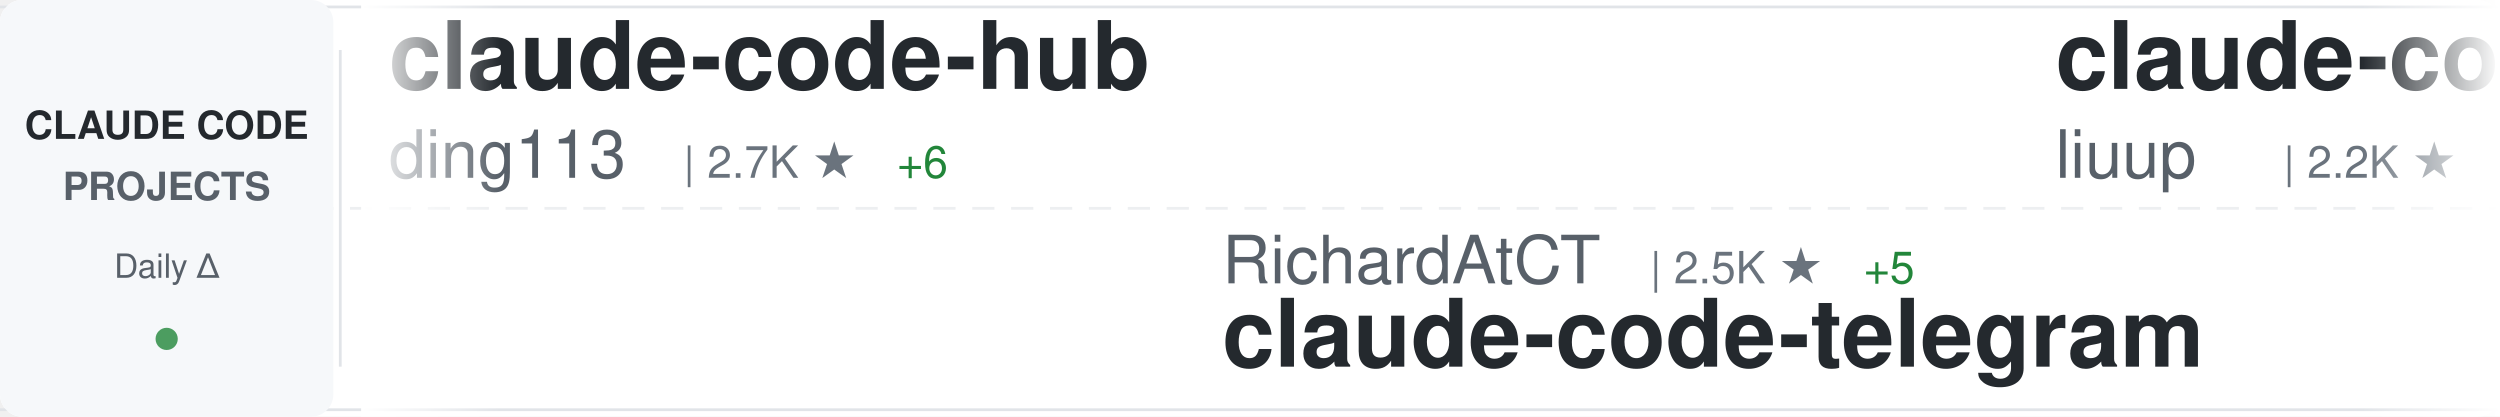
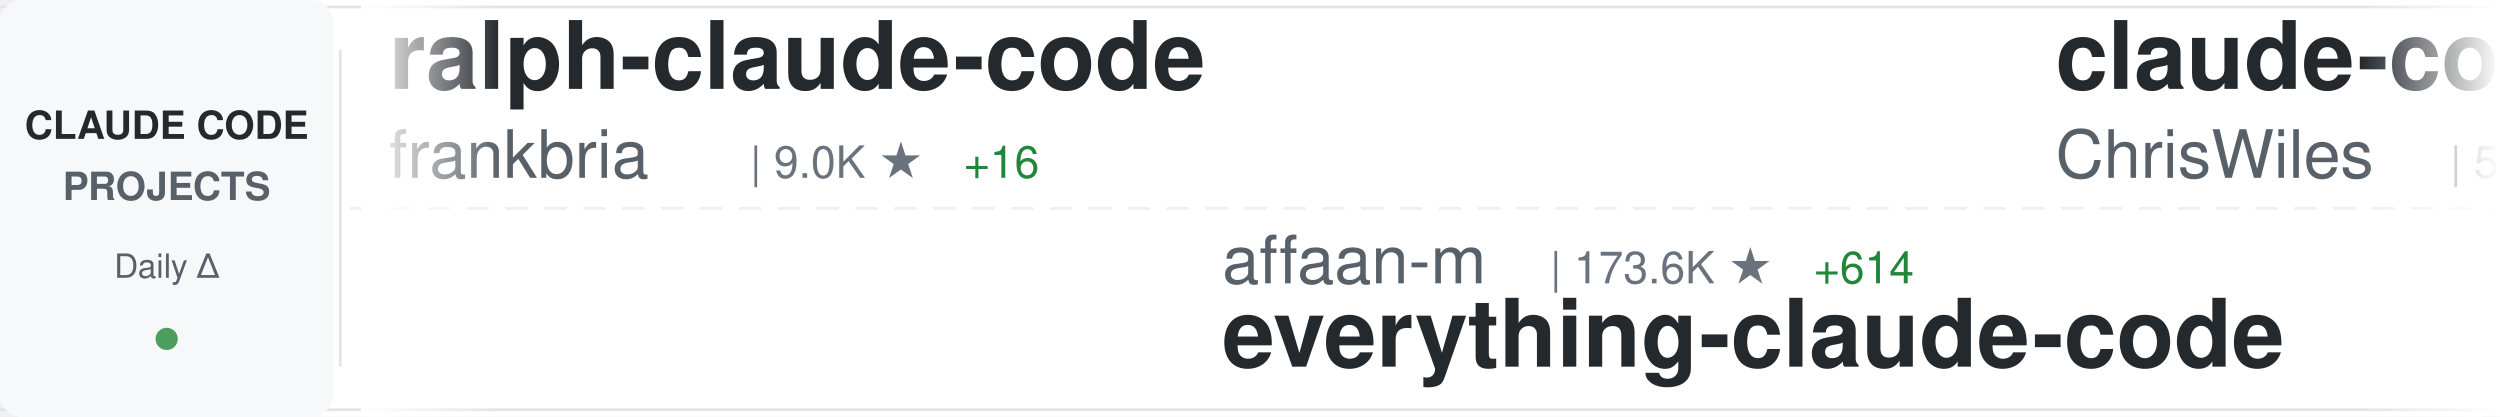
<svg xmlns="http://www.w3.org/2000/svg" width="900" height="150">
  <defs>
    <linearGradient id="awesomeLeftFade" x1="0%" y1="0%" x2="100%" y2="0%">
      <stop offset="0%" style="stop-color:#ffffff;stop-opacity:1" />
      <stop offset="100%" style="stop-color:#ffffff;stop-opacity:0" />
    </linearGradient>
    <linearGradient id="awesomeRightFade" x1="0%" y1="0%" x2="100%" y2="0%">
      <stop offset="0%" style="stop-color:#ffffff;stop-opacity:0" />
      <stop offset="100%" style="stop-color:#ffffff;stop-opacity:1" />
    </linearGradient>
  </defs>
  <rect width="900" height="150" fill="#ffffff" rx="8" />
  <rect x="0" y="2" width="900" height="1" fill="#e1e4e8" />
  <rect x="0" y="147" width="900" height="1" fill="#e1e4e8" />
  <line x1="0" y1="75" x2="900" y2="75" stroke="#e1e4e8" stroke-width="1" stroke-dasharray="8 6" opacity="0.6" />
  <rect x="0" y="0" width="120" height="150" fill="#f6f8fa" rx="8" />
  <text x="60" y="50" font-family="-apple-system, BlinkMacSystemFont, 'Segoe UI', Helvetica, Arial, sans-serif" font-size="14" font-weight="600" fill="#24292e" text-anchor="middle">CLAUDE CODE</text>
  <text x="60" y="72" font-family="-apple-system, BlinkMacSystemFont, 'Segoe UI', Helvetica, Arial, sans-serif" font-size="14" font-weight="600" fill="#586069" text-anchor="middle">PROJECTS</text>
  <text x="60" y="100" font-family="-apple-system, BlinkMacSystemFont, 'Segoe UI', Helvetica, Arial, sans-serif" font-size="12" font-weight="500" fill="#586069" text-anchor="middle">Daily Δ</text>
  <circle cx="60" cy="122" r="4" fill="#22863a" opacity="0.8" />
  <rect x="122" y="18" width="1" height="114" fill="#e1e4e8" />
  <clipPath id="awesomeTickerClip">
    <rect x="130" y="0" width="770" height="150" />
  </clipPath>
  <g clip-path="url(#awesomeTickerClip)">
    <g id="awesomeTickerItems">
      <animateTransform attributeName="transform" attributeType="XML" type="translate" from="0 0" to="-3000 0" dur="54s" repeatCount="indefinite" />
      <g transform="translate(0, 0)">
-         <text x="140" y="32" font-family="-apple-system, BlinkMacSystemFont, 'Segoe UI', Helvetica, Arial, sans-serif" font-size="34" font-weight="600" fill="#24292e">claude-code-hub</text>
-         <text x="140" y="64" font-family="-apple-system, BlinkMacSystemFont, 'Segoe UI', Helvetica, Arial, sans-serif" font-size="24" font-weight="400" fill="#586069">ding113</text>
-         <text x="246" y="64" font-family="-apple-system, BlinkMacSystemFont, 'Segoe UI', Helvetica, Arial, sans-serif" font-size="16" font-weight="500" fill="#6a737d">| 2.7K ★</text>
-         <text x="323" y="64" font-family="-apple-system, BlinkMacSystemFont, 'Segoe UI', Helvetica, Arial, sans-serif" font-size="16" font-weight="500" fill="#22863a"> +6</text>
-       </g>
-       <g transform="translate(300, 0)">
-         <text x="140" y="102" font-family="-apple-system, BlinkMacSystemFont, 'Segoe UI', Helvetica, Arial, sans-serif" font-size="24" font-weight="400" fill="#586069">RichardAtCT</text>
-         <text x="294" y="102" font-family="-apple-system, BlinkMacSystemFont, 'Segoe UI', Helvetica, Arial, sans-serif" font-size="16" font-weight="500" fill="#6a737d">| 2.5K ★</text>
-         <text x="371" y="102" font-family="-apple-system, BlinkMacSystemFont, 'Segoe UI', Helvetica, Arial, sans-serif" font-size="16" font-weight="500" fill="#22863a"> +5</text>
-         <text x="140" y="132" font-family="-apple-system, BlinkMacSystemFont, 'Segoe UI', Helvetica, Arial, sans-serif" font-size="34" font-weight="600" fill="#24292e">claude-code-telegram</text>
-       </g>
-       <g transform="translate(600, 0)">
-         <text x="140" y="32" font-family="-apple-system, BlinkMacSystemFont, 'Segoe UI', Helvetica, Arial, sans-serif" font-size="34" font-weight="600" fill="#24292e">claude-code-analysis</text>
-         <text x="140" y="64" font-family="-apple-system, BlinkMacSystemFont, 'Segoe UI', Helvetica, Arial, sans-serif" font-size="24" font-weight="400" fill="#586069">liuup</text>
-         <text x="222" y="64" font-family="-apple-system, BlinkMacSystemFont, 'Segoe UI', Helvetica, Arial, sans-serif" font-size="16" font-weight="500" fill="#6a737d">| 2.2K ★</text>
-         <text x="299" y="64" font-family="-apple-system, BlinkMacSystemFont, 'Segoe UI', Helvetica, Arial, sans-serif" font-size="16" font-weight="500" fill="#22863a"> +15</text>
-       </g>
-       <g transform="translate(900, 0)">
-         <text x="140" y="102" font-family="-apple-system, BlinkMacSystemFont, 'Segoe UI', Helvetica, Arial, sans-serif" font-size="24" font-weight="400" fill="#586069">ponponon</text>
-         <text x="258" y="102" font-family="-apple-system, BlinkMacSystemFont, 'Segoe UI', Helvetica, Arial, sans-serif" font-size="16" font-weight="500" fill="#6a737d">| 2.2K ★</text>
-         <text x="335" y="102" font-family="-apple-system, BlinkMacSystemFont, 'Segoe UI', Helvetica, Arial, sans-serif" font-size="16" font-weight="500" fill="#22863a"> +3</text>
-         <text x="140" y="132" font-family="-apple-system, BlinkMacSystemFont, 'Segoe UI', Helvetica, Arial, sans-serif" font-size="34" font-weight="600" fill="#24292e">claude_code_src</text>
-       </g>
-       <g transform="translate(1200, 0)">
-         <text x="140" y="32" font-family="-apple-system, BlinkMacSystemFont, 'Segoe UI', Helvetica, Arial, sans-serif" font-size="34" font-weight="600" fill="#24292e">ralph</text>
-         <text x="140" y="64" font-family="-apple-system, BlinkMacSystemFont, 'Segoe UI', Helvetica, Arial, sans-serif" font-size="24" font-weight="400" fill="#586069">snarktank</text>
-         <text x="270" y="64" font-family="-apple-system, BlinkMacSystemFont, 'Segoe UI', Helvetica, Arial, sans-serif" font-size="16" font-weight="500" fill="#6a737d">| 18.5K ★</text>
-         <text x="356" y="64" font-family="-apple-system, BlinkMacSystemFont, 'Segoe UI', Helvetica, Arial, sans-serif" font-size="16" font-weight="500" fill="#22863a"> +59</text>
-       </g>
-       <g transform="translate(1500, 0)">
-         <text x="140" y="102" font-family="-apple-system, BlinkMacSystemFont, 'Segoe UI', Helvetica, Arial, sans-serif" font-size="24" font-weight="400" fill="#586069">mehmoodosman</text>
-         <text x="306" y="102" font-family="-apple-system, BlinkMacSystemFont, 'Segoe UI', Helvetica, Arial, sans-serif" font-size="16" font-weight="500" fill="#6a737d">| 168 ★</text>
-         <text x="140" y="132" font-family="-apple-system, BlinkMacSystemFont, 'Segoe UI', Helvetica, Arial, sans-serif" font-size="34" font-weight="600" fill="#24292e">claude-code</text>
-       </g>
-       <g transform="translate(1800, 0)">
        <text x="140" y="32" font-family="-apple-system, BlinkMacSystemFont, 'Segoe UI', Helvetica, Arial, sans-serif" font-size="34" font-weight="600" fill="#24292e">ralph-claude-code</text>
        <text x="140" y="64" font-family="-apple-system, BlinkMacSystemFont, 'Segoe UI', Helvetica, Arial, sans-serif" font-size="24" font-weight="400" fill="#586069">frankbria</text>
        <text x="270" y="64" font-family="-apple-system, BlinkMacSystemFont, 'Segoe UI', Helvetica, Arial, sans-serif" font-size="16" font-weight="500" fill="#6a737d">| 9.0K ★</text>
-         <text x="347" y="64" font-family="-apple-system, BlinkMacSystemFont, 'Segoe UI', Helvetica, Arial, sans-serif" font-size="16" font-weight="500" fill="#22863a"> +20</text>
+         <text x="347" y="64" font-family="-apple-system, BlinkMacSystemFont, 'Segoe UI', Helvetica, Arial, sans-serif" font-size="16" font-weight="500" fill="#22863a"> +16</text>
+       </g>
+       <g transform="translate(300, 0)">
+         <text x="140" y="102" font-family="-apple-system, BlinkMacSystemFont, 'Segoe UI', Helvetica, Arial, sans-serif" font-size="24" font-weight="400" fill="#586069">affaan-m</text>
+         <text x="258" y="102" font-family="-apple-system, BlinkMacSystemFont, 'Segoe UI', Helvetica, Arial, sans-serif" font-size="16" font-weight="500" fill="#6a737d">| 173.6K ★</text>
+         <text x="353" y="102" font-family="-apple-system, BlinkMacSystemFont, 'Segoe UI', Helvetica, Arial, sans-serif" font-size="16" font-weight="500" fill="#22863a"> +614</text>
+         <text x="140" y="132" font-family="-apple-system, BlinkMacSystemFont, 'Segoe UI', Helvetica, Arial, sans-serif" font-size="34" font-weight="600" fill="#24292e">everything-claude-code</text>
+       </g>
+       <g transform="translate(600, 0)">
+         <text x="140" y="32" font-family="-apple-system, BlinkMacSystemFont, 'Segoe UI', Helvetica, Arial, sans-serif" font-size="34" font-weight="600" fill="#24292e">claude-code-showcase</text>
+         <text x="140" y="64" font-family="-apple-system, BlinkMacSystemFont, 'Segoe UI', Helvetica, Arial, sans-serif" font-size="24" font-weight="400" fill="#586069">ChrisWiles</text>
+         <text x="282" y="64" font-family="-apple-system, BlinkMacSystemFont, 'Segoe UI', Helvetica, Arial, sans-serif" font-size="16" font-weight="500" fill="#6a737d">| 5.9K ★</text>
+         <text x="359" y="64" font-family="-apple-system, BlinkMacSystemFont, 'Segoe UI', Helvetica, Arial, sans-serif" font-size="16" font-weight="500" fill="#22863a"> +2</text>
+       </g>
+       <g transform="translate(900, 0)">
+         <text x="140" y="102" font-family="-apple-system, BlinkMacSystemFont, 'Segoe UI', Helvetica, Arial, sans-serif" font-size="24" font-weight="400" fill="#586069">feiskyer</text>
+         <text x="258" y="102" font-family="-apple-system, BlinkMacSystemFont, 'Segoe UI', Helvetica, Arial, sans-serif" font-size="16" font-weight="500" fill="#6a737d">| 1.5K ★</text>
+         <text x="335" y="102" font-family="-apple-system, BlinkMacSystemFont, 'Segoe UI', Helvetica, Arial, sans-serif" font-size="16" font-weight="500" fill="#22863a"> +2</text>
+         <text x="140" y="132" font-family="-apple-system, BlinkMacSystemFont, 'Segoe UI', Helvetica, Arial, sans-serif" font-size="34" font-weight="600" fill="#24292e">claude-code-settings</text>
+       </g>
+       <g transform="translate(1200, 0)">
+         <text x="140" y="32" font-family="-apple-system, BlinkMacSystemFont, 'Segoe UI', Helvetica, Arial, sans-serif" font-size="34" font-weight="600" fill="#24292e">claude-code-ultimate-gui...</text>
+         <text x="140" y="64" font-family="-apple-system, BlinkMacSystemFont, 'Segoe UI', Helvetica, Arial, sans-serif" font-size="24" font-weight="400" fill="#586069">FlorianBruniaux</text>
+         <text x="342" y="64" font-family="-apple-system, BlinkMacSystemFont, 'Segoe UI', Helvetica, Arial, sans-serif" font-size="16" font-weight="500" fill="#6a737d">| 4.2K ★</text>
+         <text x="419" y="64" font-family="-apple-system, BlinkMacSystemFont, 'Segoe UI', Helvetica, Arial, sans-serif" font-size="16" font-weight="500" fill="#22863a"> +27</text>
+       </g>
+       <g transform="translate(1500, 0)">
+         <text x="140" y="102" font-family="-apple-system, BlinkMacSystemFont, 'Segoe UI', Helvetica, Arial, sans-serif" font-size="24" font-weight="400" fill="#586069">edmund-io</text>
+         <text x="270" y="102" font-family="-apple-system, BlinkMacSystemFont, 'Segoe UI', Helvetica, Arial, sans-serif" font-size="16" font-weight="500" fill="#6a737d">| 1.4K ★</text>
+         <text x="347" y="102" font-family="-apple-system, BlinkMacSystemFont, 'Segoe UI', Helvetica, Arial, sans-serif" font-size="16" font-weight="500" fill="#22863a"> +2</text>
+         <text x="140" y="132" font-family="-apple-system, BlinkMacSystemFont, 'Segoe UI', Helvetica, Arial, sans-serif" font-size="34" font-weight="600" fill="#24292e">edmunds-claude-code</text>
+       </g>
+       <g transform="translate(1800, 0)">
+         <text x="140" y="32" font-family="-apple-system, BlinkMacSystemFont, 'Segoe UI', Helvetica, Arial, sans-serif" font-size="34" font-weight="600" fill="#24292e">Claude-Code-x-OpenClaw-G...</text>
+         <text x="140" y="64" font-family="-apple-system, BlinkMacSystemFont, 'Segoe UI', Helvetica, Arial, sans-serif" font-size="24" font-weight="400" fill="#586069">KimYx0207</text>
+         <text x="270" y="64" font-family="-apple-system, BlinkMacSystemFont, 'Segoe UI', Helvetica, Arial, sans-serif" font-size="16" font-weight="500" fill="#6a737d">| 3.6K ★</text>
+         <text x="347" y="64" font-family="-apple-system, BlinkMacSystemFont, 'Segoe UI', Helvetica, Arial, sans-serif" font-size="16" font-weight="500" fill="#22863a"> +8</text>
      </g>
      <g transform="translate(2100, 0)">
-         <text x="140" y="102" font-family="-apple-system, BlinkMacSystemFont, 'Segoe UI', Helvetica, Arial, sans-serif" font-size="24" font-weight="400" fill="#586069">pengchengneo</text>
-         <text x="306" y="102" font-family="-apple-system, BlinkMacSystemFont, 'Segoe UI', Helvetica, Arial, sans-serif" font-size="16" font-weight="500" fill="#6a737d">| 1.3K ★</text>
-         <text x="383" y="102" font-family="-apple-system, BlinkMacSystemFont, 'Segoe UI', Helvetica, Arial, sans-serif" font-size="16" font-weight="500" fill="#22863a"> +6</text>
-         <text x="140" y="132" font-family="-apple-system, BlinkMacSystemFont, 'Segoe UI', Helvetica, Arial, sans-serif" font-size="34" font-weight="600" fill="#24292e">Claude-Code</text>
+         <text x="140" y="102" font-family="-apple-system, BlinkMacSystemFont, 'Segoe UI', Helvetica, Arial, sans-serif" font-size="24" font-weight="400" fill="#586069">VineeTagarwaL-code</text>
+         <text x="378" y="102" font-family="-apple-system, BlinkMacSystemFont, 'Segoe UI', Helvetica, Arial, sans-serif" font-size="16" font-weight="500" fill="#6a737d">| 274 ★</text>
+         <text x="140" y="132" font-family="-apple-system, BlinkMacSystemFont, 'Segoe UI', Helvetica, Arial, sans-serif" font-size="34" font-weight="600" fill="#24292e">claude-code</text>
      </g>
      <g transform="translate(2400, 0)">
-         <text x="140" y="32" font-family="-apple-system, BlinkMacSystemFont, 'Segoe UI', Helvetica, Arial, sans-serif" font-size="34" font-weight="600" fill="#24292e">everything-claude-code</text>
-         <text x="140" y="64" font-family="-apple-system, BlinkMacSystemFont, 'Segoe UI', Helvetica, Arial, sans-serif" font-size="24" font-weight="400" fill="#586069">affaan-m</text>
-         <text x="258" y="64" font-family="-apple-system, BlinkMacSystemFont, 'Segoe UI', Helvetica, Arial, sans-serif" font-size="16" font-weight="500" fill="#6a737d">| 173.5K ★</text>
-         <text x="353" y="64" font-family="-apple-system, BlinkMacSystemFont, 'Segoe UI', Helvetica, Arial, sans-serif" font-size="16" font-weight="500" fill="#22863a"> +634</text>
+         <text x="140" y="32" font-family="-apple-system, BlinkMacSystemFont, 'Segoe UI', Helvetica, Arial, sans-serif" font-size="34" font-weight="600" fill="#24292e">claude-code-rev</text>
+         <text x="140" y="64" font-family="-apple-system, BlinkMacSystemFont, 'Segoe UI', Helvetica, Arial, sans-serif" font-size="24" font-weight="400" fill="#586069">oboard</text>
+         <text x="234" y="64" font-family="-apple-system, BlinkMacSystemFont, 'Segoe UI', Helvetica, Arial, sans-serif" font-size="16" font-weight="500" fill="#6a737d">| 3.1K ★</text>
+         <text x="311" y="64" font-family="-apple-system, BlinkMacSystemFont, 'Segoe UI', Helvetica, Arial, sans-serif" font-size="16" font-weight="500" fill="#22863a"> +4</text>
      </g>
      <g transform="translate(2700, 0)">
-         <text x="140" y="102" font-family="-apple-system, BlinkMacSystemFont, 'Segoe UI', Helvetica, Arial, sans-serif" font-size="24" font-weight="400" fill="#586069">bfly123</text>
-         <text x="246" y="102" font-family="-apple-system, BlinkMacSystemFont, 'Segoe UI', Helvetica, Arial, sans-serif" font-size="16" font-weight="500" fill="#6a737d">| 2.5K ★</text>
-         <text x="323" y="102" font-family="-apple-system, BlinkMacSystemFont, 'Segoe UI', Helvetica, Arial, sans-serif" font-size="16" font-weight="500" fill="#22863a"> +16</text>
-         <text x="140" y="132" font-family="-apple-system, BlinkMacSystemFont, 'Segoe UI', Helvetica, Arial, sans-serif" font-size="34" font-weight="600" fill="#24292e">claude_codex_bridge</text>
+         <text x="140" y="102" font-family="-apple-system, BlinkMacSystemFont, 'Segoe UI', Helvetica, Arial, sans-serif" font-size="24" font-weight="400" fill="#586069">Donchitos</text>
+         <text x="270" y="102" font-family="-apple-system, BlinkMacSystemFont, 'Segoe UI', Helvetica, Arial, sans-serif" font-size="16" font-weight="500" fill="#6a737d">| 17.3K ★</text>
+         <text x="356" y="102" font-family="-apple-system, BlinkMacSystemFont, 'Segoe UI', Helvetica, Arial, sans-serif" font-size="16" font-weight="500" fill="#22863a"> +137</text>
+         <text x="140" y="132" font-family="-apple-system, BlinkMacSystemFont, 'Segoe UI', Helvetica, Arial, sans-serif" font-size="34" font-weight="600" fill="#24292e">Claude-Code-Game-Studios</text>
      </g>
      <g transform="translate(3000, 0)">
-         <text x="140" y="32" font-family="-apple-system, BlinkMacSystemFont, 'Segoe UI', Helvetica, Arial, sans-serif" font-size="34" font-weight="600" fill="#24292e">claude-code-hub</text>
-         <text x="140" y="64" font-family="-apple-system, BlinkMacSystemFont, 'Segoe UI', Helvetica, Arial, sans-serif" font-size="24" font-weight="400" fill="#586069">ding113</text>
-         <text x="246" y="64" font-family="-apple-system, BlinkMacSystemFont, 'Segoe UI', Helvetica, Arial, sans-serif" font-size="16" font-weight="500" fill="#6a737d">| 2.7K ★</text>
-         <text x="323" y="64" font-family="-apple-system, BlinkMacSystemFont, 'Segoe UI', Helvetica, Arial, sans-serif" font-size="16" font-weight="500" fill="#22863a"> +6</text>
+         <text x="140" y="32" font-family="-apple-system, BlinkMacSystemFont, 'Segoe UI', Helvetica, Arial, sans-serif" font-size="34" font-weight="600" fill="#24292e">ralph-claude-code</text>
+         <text x="140" y="64" font-family="-apple-system, BlinkMacSystemFont, 'Segoe UI', Helvetica, Arial, sans-serif" font-size="24" font-weight="400" fill="#586069">frankbria</text>
+         <text x="270" y="64" font-family="-apple-system, BlinkMacSystemFont, 'Segoe UI', Helvetica, Arial, sans-serif" font-size="16" font-weight="500" fill="#6a737d">| 9.0K ★</text>
+         <text x="347" y="64" font-family="-apple-system, BlinkMacSystemFont, 'Segoe UI', Helvetica, Arial, sans-serif" font-size="16" font-weight="500" fill="#22863a"> +16</text>
      </g>
      <g transform="translate(3300, 0)">
-         <text x="140" y="102" font-family="-apple-system, BlinkMacSystemFont, 'Segoe UI', Helvetica, Arial, sans-serif" font-size="24" font-weight="400" fill="#586069">RichardAtCT</text>
-         <text x="294" y="102" font-family="-apple-system, BlinkMacSystemFont, 'Segoe UI', Helvetica, Arial, sans-serif" font-size="16" font-weight="500" fill="#6a737d">| 2.5K ★</text>
-         <text x="371" y="102" font-family="-apple-system, BlinkMacSystemFont, 'Segoe UI', Helvetica, Arial, sans-serif" font-size="16" font-weight="500" fill="#22863a"> +5</text>
-         <text x="140" y="132" font-family="-apple-system, BlinkMacSystemFont, 'Segoe UI', Helvetica, Arial, sans-serif" font-size="34" font-weight="600" fill="#24292e">claude-code-telegram</text>
+         <text x="140" y="102" font-family="-apple-system, BlinkMacSystemFont, 'Segoe UI', Helvetica, Arial, sans-serif" font-size="24" font-weight="400" fill="#586069">affaan-m</text>
+         <text x="258" y="102" font-family="-apple-system, BlinkMacSystemFont, 'Segoe UI', Helvetica, Arial, sans-serif" font-size="16" font-weight="500" fill="#6a737d">| 173.6K ★</text>
+         <text x="353" y="102" font-family="-apple-system, BlinkMacSystemFont, 'Segoe UI', Helvetica, Arial, sans-serif" font-size="16" font-weight="500" fill="#22863a"> +614</text>
+         <text x="140" y="132" font-family="-apple-system, BlinkMacSystemFont, 'Segoe UI', Helvetica, Arial, sans-serif" font-size="34" font-weight="600" fill="#24292e">everything-claude-code</text>
      </g>
      <g transform="translate(3600, 0)">
-         <text x="140" y="32" font-family="-apple-system, BlinkMacSystemFont, 'Segoe UI', Helvetica, Arial, sans-serif" font-size="34" font-weight="600" fill="#24292e">claude-code-analysis</text>
-         <text x="140" y="64" font-family="-apple-system, BlinkMacSystemFont, 'Segoe UI', Helvetica, Arial, sans-serif" font-size="24" font-weight="400" fill="#586069">liuup</text>
-         <text x="222" y="64" font-family="-apple-system, BlinkMacSystemFont, 'Segoe UI', Helvetica, Arial, sans-serif" font-size="16" font-weight="500" fill="#6a737d">| 2.2K ★</text>
-         <text x="299" y="64" font-family="-apple-system, BlinkMacSystemFont, 'Segoe UI', Helvetica, Arial, sans-serif" font-size="16" font-weight="500" fill="#22863a"> +15</text>
+         <text x="140" y="32" font-family="-apple-system, BlinkMacSystemFont, 'Segoe UI', Helvetica, Arial, sans-serif" font-size="34" font-weight="600" fill="#24292e">claude-code-showcase</text>
+         <text x="140" y="64" font-family="-apple-system, BlinkMacSystemFont, 'Segoe UI', Helvetica, Arial, sans-serif" font-size="24" font-weight="400" fill="#586069">ChrisWiles</text>
+         <text x="282" y="64" font-family="-apple-system, BlinkMacSystemFont, 'Segoe UI', Helvetica, Arial, sans-serif" font-size="16" font-weight="500" fill="#6a737d">| 5.9K ★</text>
+         <text x="359" y="64" font-family="-apple-system, BlinkMacSystemFont, 'Segoe UI', Helvetica, Arial, sans-serif" font-size="16" font-weight="500" fill="#22863a"> +2</text>
      </g>
      <g transform="translate(3900, 0)">
-         <text x="140" y="102" font-family="-apple-system, BlinkMacSystemFont, 'Segoe UI', Helvetica, Arial, sans-serif" font-size="24" font-weight="400" fill="#586069">ponponon</text>
-         <text x="258" y="102" font-family="-apple-system, BlinkMacSystemFont, 'Segoe UI', Helvetica, Arial, sans-serif" font-size="16" font-weight="500" fill="#6a737d">| 2.2K ★</text>
-         <text x="335" y="102" font-family="-apple-system, BlinkMacSystemFont, 'Segoe UI', Helvetica, Arial, sans-serif" font-size="16" font-weight="500" fill="#22863a"> +3</text>
-         <text x="140" y="132" font-family="-apple-system, BlinkMacSystemFont, 'Segoe UI', Helvetica, Arial, sans-serif" font-size="34" font-weight="600" fill="#24292e">claude_code_src</text>
+         <text x="140" y="102" font-family="-apple-system, BlinkMacSystemFont, 'Segoe UI', Helvetica, Arial, sans-serif" font-size="24" font-weight="400" fill="#586069">feiskyer</text>
+         <text x="258" y="102" font-family="-apple-system, BlinkMacSystemFont, 'Segoe UI', Helvetica, Arial, sans-serif" font-size="16" font-weight="500" fill="#6a737d">| 1.5K ★</text>
+         <text x="335" y="102" font-family="-apple-system, BlinkMacSystemFont, 'Segoe UI', Helvetica, Arial, sans-serif" font-size="16" font-weight="500" fill="#22863a"> +2</text>
+         <text x="140" y="132" font-family="-apple-system, BlinkMacSystemFont, 'Segoe UI', Helvetica, Arial, sans-serif" font-size="34" font-weight="600" fill="#24292e">claude-code-settings</text>
      </g>
    </g>
  </g>
  <rect x="130" y="0" width="50" height="150" fill="url(#awesomeLeftFade)" />
  <rect x="850" y="0" width="50" height="150" fill="url(#awesomeRightFade)" />
</svg>
